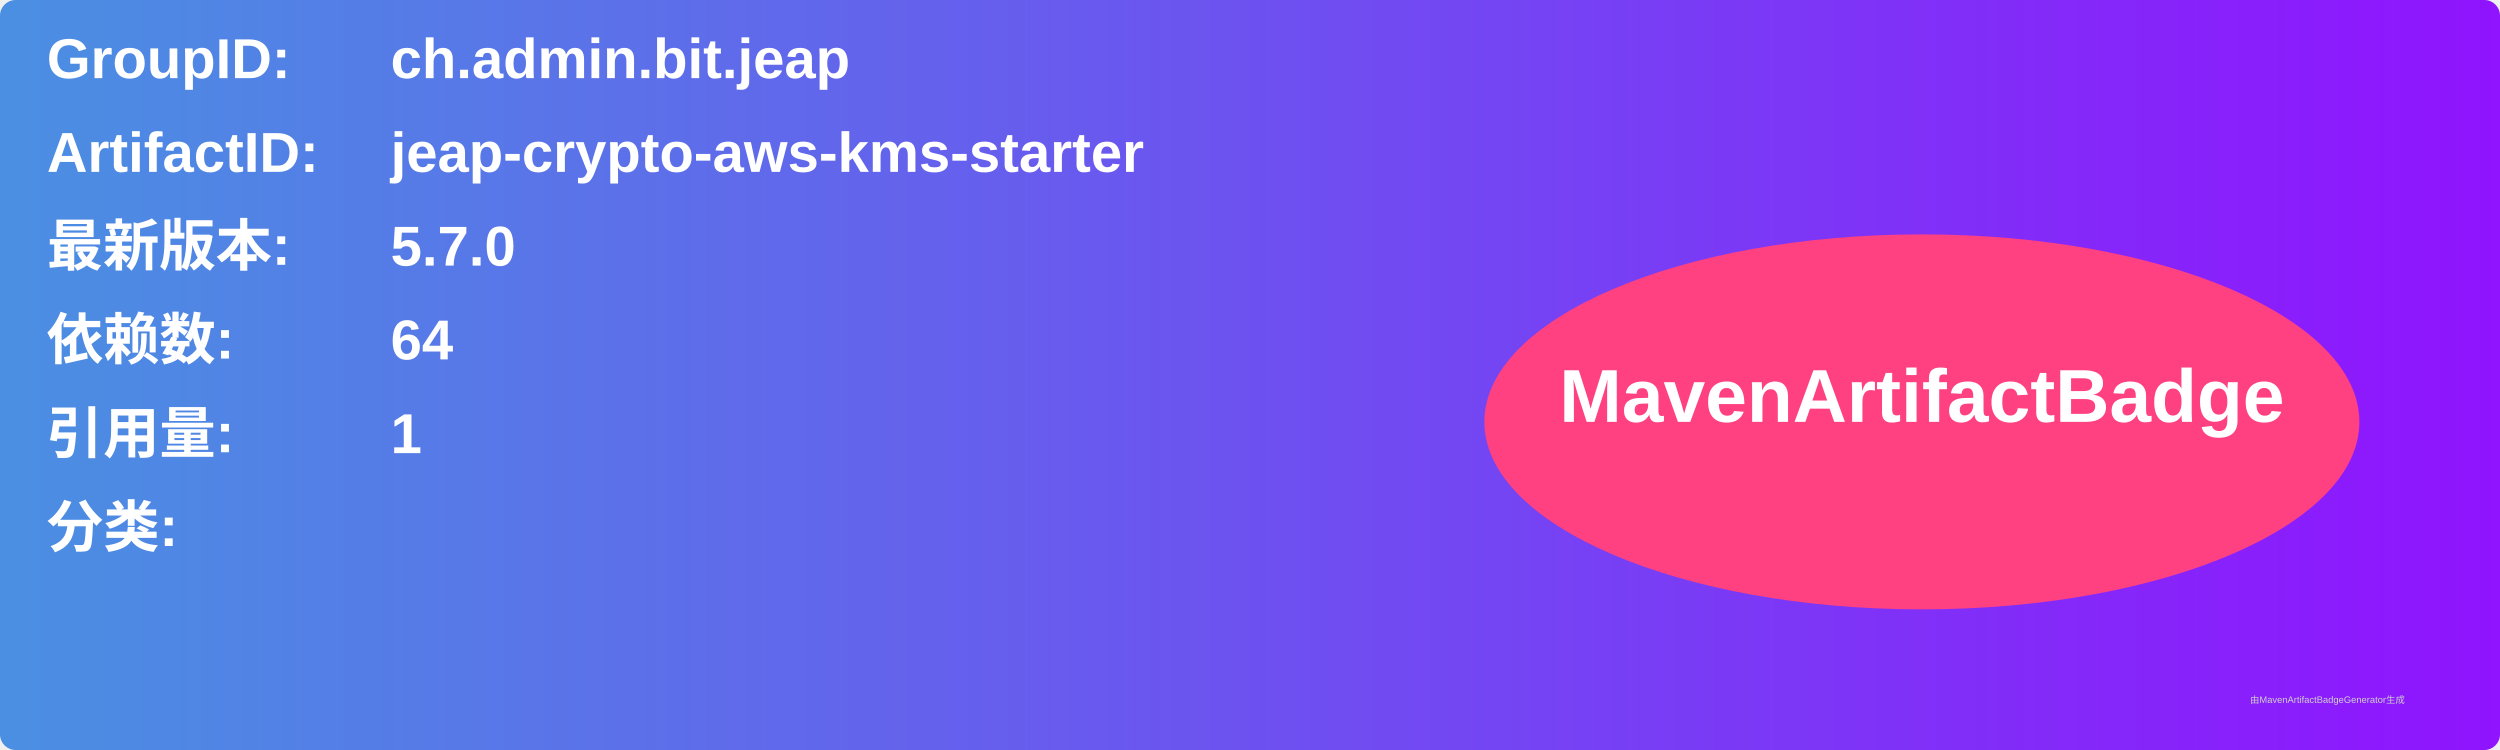
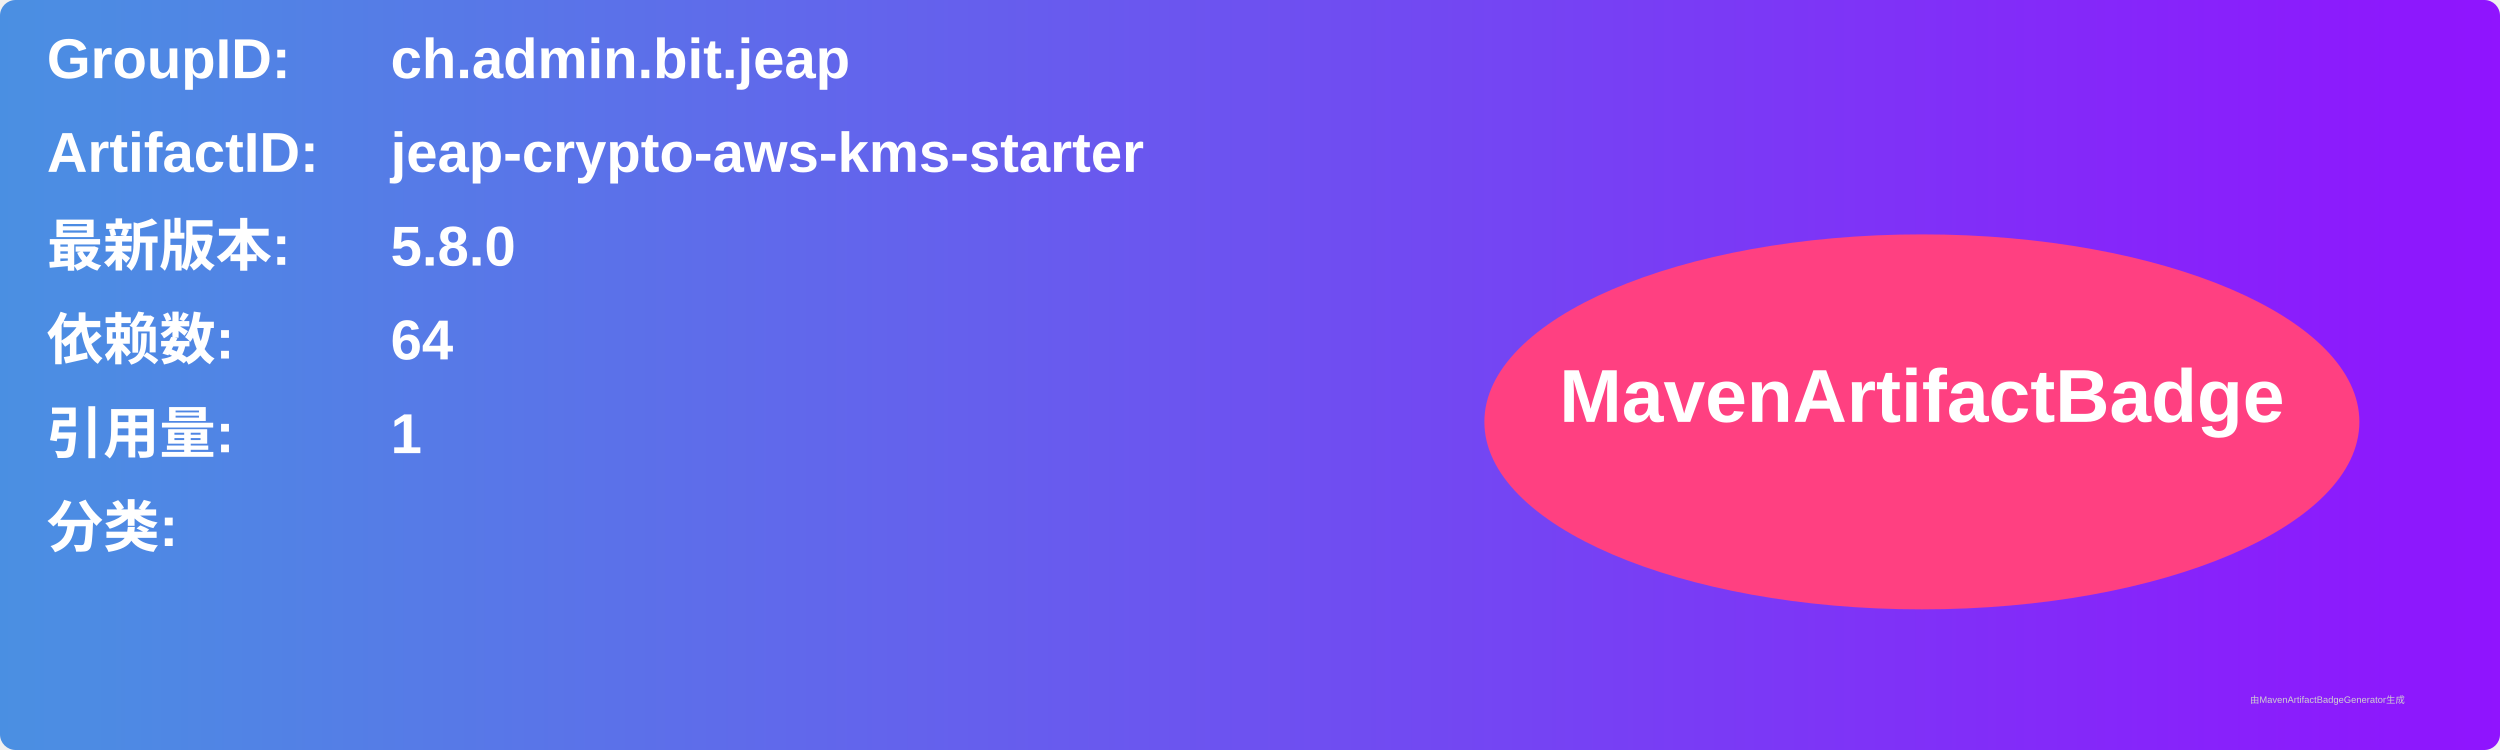
<svg xmlns="http://www.w3.org/2000/svg" width="800" height="240" viewBox="0 0 800 240">
  <linearGradient id="grad" x1="0%" y1="0%" x2="100%" y2="0%">
    <stop offset="0%" stop-color="#4a90e2" />
    <stop offset="100%" stop-color="#9013fe" />
  </linearGradient>
  <rect width="100%" height="100%" rx="5" ry="5" fill="url(#grad)" />
  <g transform="translate(15, 15)">
    <text x="0" y="10" font-family="Arial" font-size="18" fill="white" font-weight="bold" width="260">GroupID:</text>
    <text x="110" y="10" font-family="Arial" font-size="18" fill="white" font-weight="bold" width="460">ch.admin.bit.jeap</text>
    <text x="0" y="40" font-family="Arial" font-size="18" fill="white" font-weight="bold" width="260">ArtifactID:</text>
    <text x="110" y="40" font-family="Arial" font-size="18" fill="white" font-weight="bold" width="460">jeap-crypto-aws-kms-starter</text>
    <text x="0" y="70" font-family="Arial" font-size="18" fill="white" font-weight="bold">最新版本:</text>
    <text x="110" y="70" font-family="Arial" font-size="18" fill="white" font-weight="bold">
-       <tspan font-weight="bold">5.7.0</tspan>
+       <tspan font-weight="bold">5.8.0</tspan>
    </text>
    <text x="0" y="100" font-family="Arial" font-size="18" fill="white" font-weight="bold">依赖数: </text>
    <text x="110" y="100" font-family="Arial" font-size="18" fill="white">
      <tspan font-weight="bold">64</tspan>
    </text>
    <text x="0" y="130" font-family="Arial" font-size="18" fill="white" font-weight="bold">引用量: </text>
    <text x="110" y="130" font-family="Arial" font-size="18" fill="white">
      <tspan font-weight="bold">1</tspan>
    </text>
    <text x="0" y="160" font-family="Arial" font-size="18" fill="white" font-weight="bold">分类:</text>
    <text x="10" y="190" font-family="Arial" font-size="10" fill="white">
      <tspan font-weight="bold" />
    </text>
    <ellipse cx="600" cy="120" rx="140" ry="60" fill="#ff4081" />
    <text x="600" y="120" text-anchor="middle" font-family="Arial" font-size="24" fill="white" font-weight="bold">MavenArtifactBadge</text>
  </g>
  <text x="720" y="225" font-family="Arial" font-size="3" fill="#d0d0d0">由MavenArtifactBadgeGenerator生成</text>
</svg>
